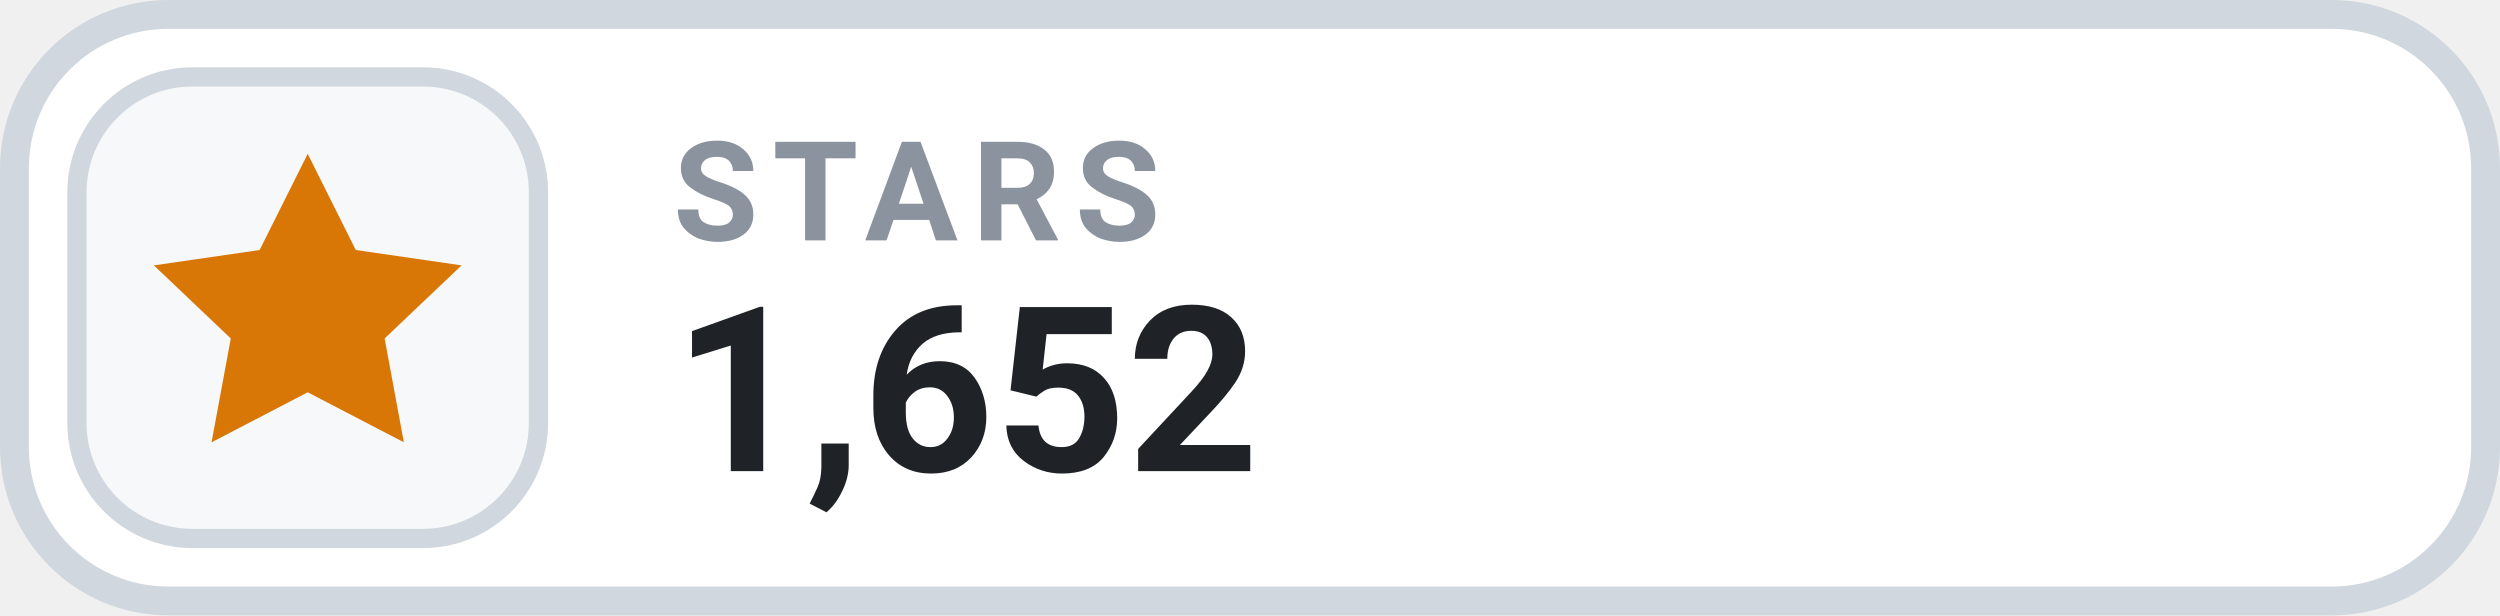
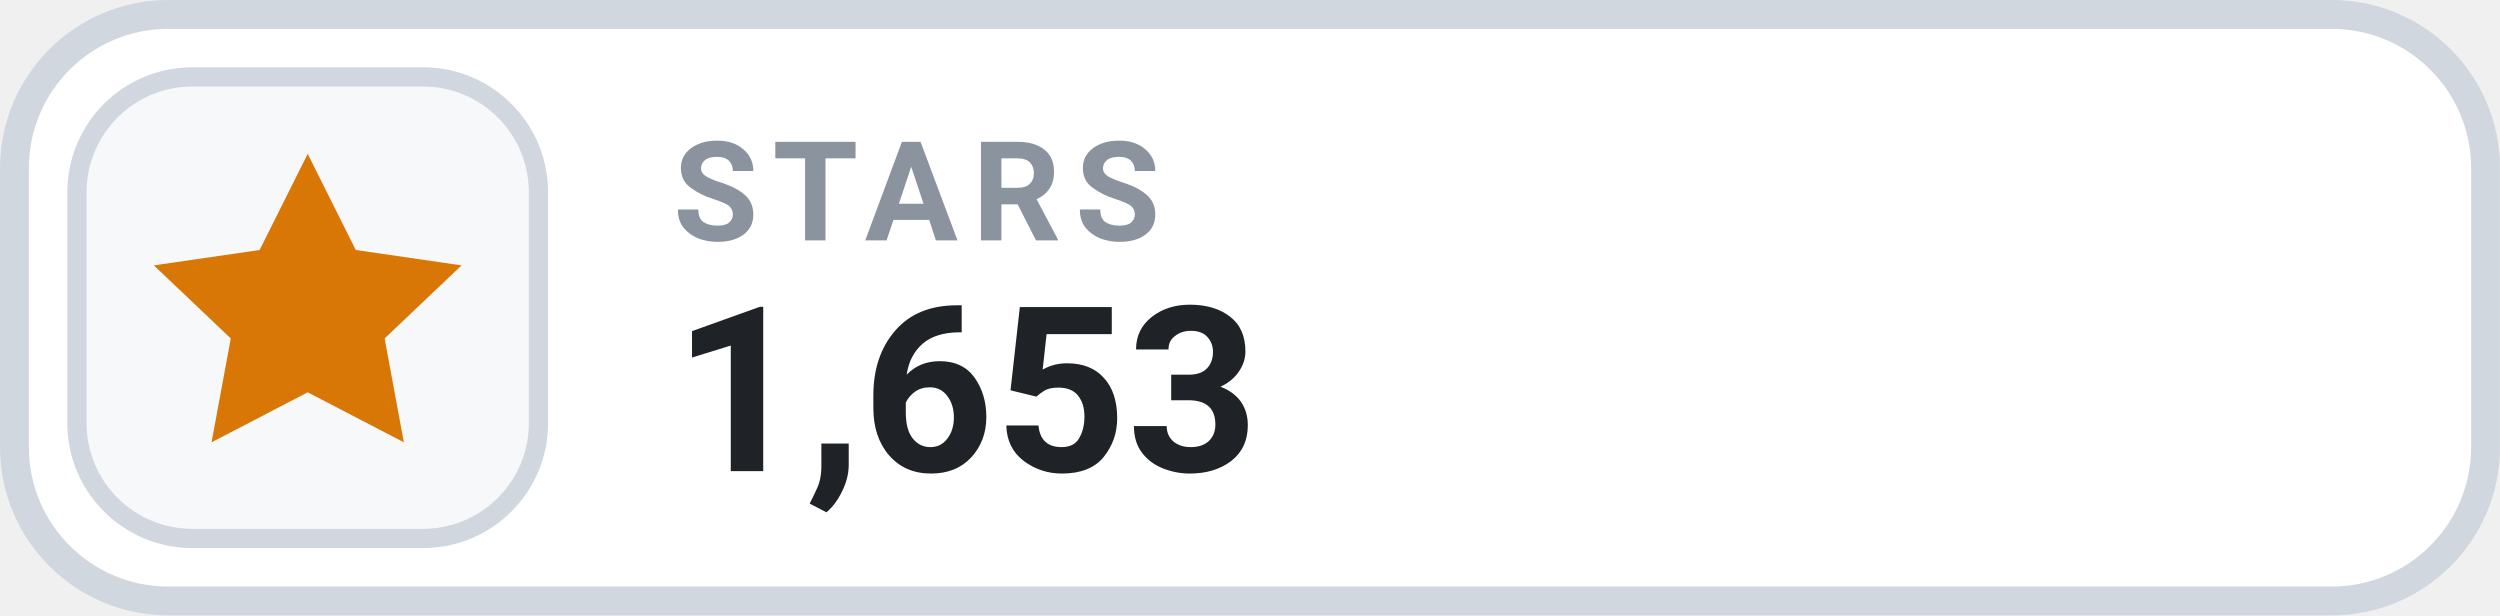
- <svg xmlns="http://www.w3.org/2000/svg" width="126" height="31.015" viewBox="0 0 130 32" role="img" aria-label="STARS 1,652">
+ <svg xmlns="http://www.w3.org/2000/svg" width="126" height="31.015" viewBox="0 0 130 32" role="img" aria-label="STARS 1,653">
  <rect x=".75" y=".75" width="128.5" height="30.5" rx="8" fill="#FFFFFF" stroke="#D0D7DE" stroke-width="1.5" />
  <rect x="4" y="4" width="24" height="24" rx="6" fill="#F6F8FA" stroke="#D0D7DE" stroke-width="1" />
  <g transform="translate(16 16)" style="color:#D97706;">
    <path d="M0 -8 l2.5 5 5.5 .8 -4 3.8 1 5.4 -5 -2.6 -5 2.6 1 -5.4 -4 -3.8 5.5 -.8 Z" fill="currentColor" />
  </g>
  <text x="35" y="12.5" fill="#8B949E" font-family="-apple-system,BlinkMacSystemFont,'Segoe UI',Roboto,Helvetica,Arial,sans-serif" font-size="7.2" font-weight="700" letter-spacing=".75">STARS</text>
-   <text x="35" y="24.5" fill="#1F2328" font-family="-apple-system,BlinkMacSystemFont,'Segoe UI',Roboto,Helvetica,Arial,sans-serif" font-size="12" font-weight="700">1,652</text>
+   <text x="35" y="24.5" fill="#1F2328" font-family="-apple-system,BlinkMacSystemFont,'Segoe UI',Roboto,Helvetica,Arial,sans-serif" font-size="12" font-weight="700">1,653</text>
</svg>
